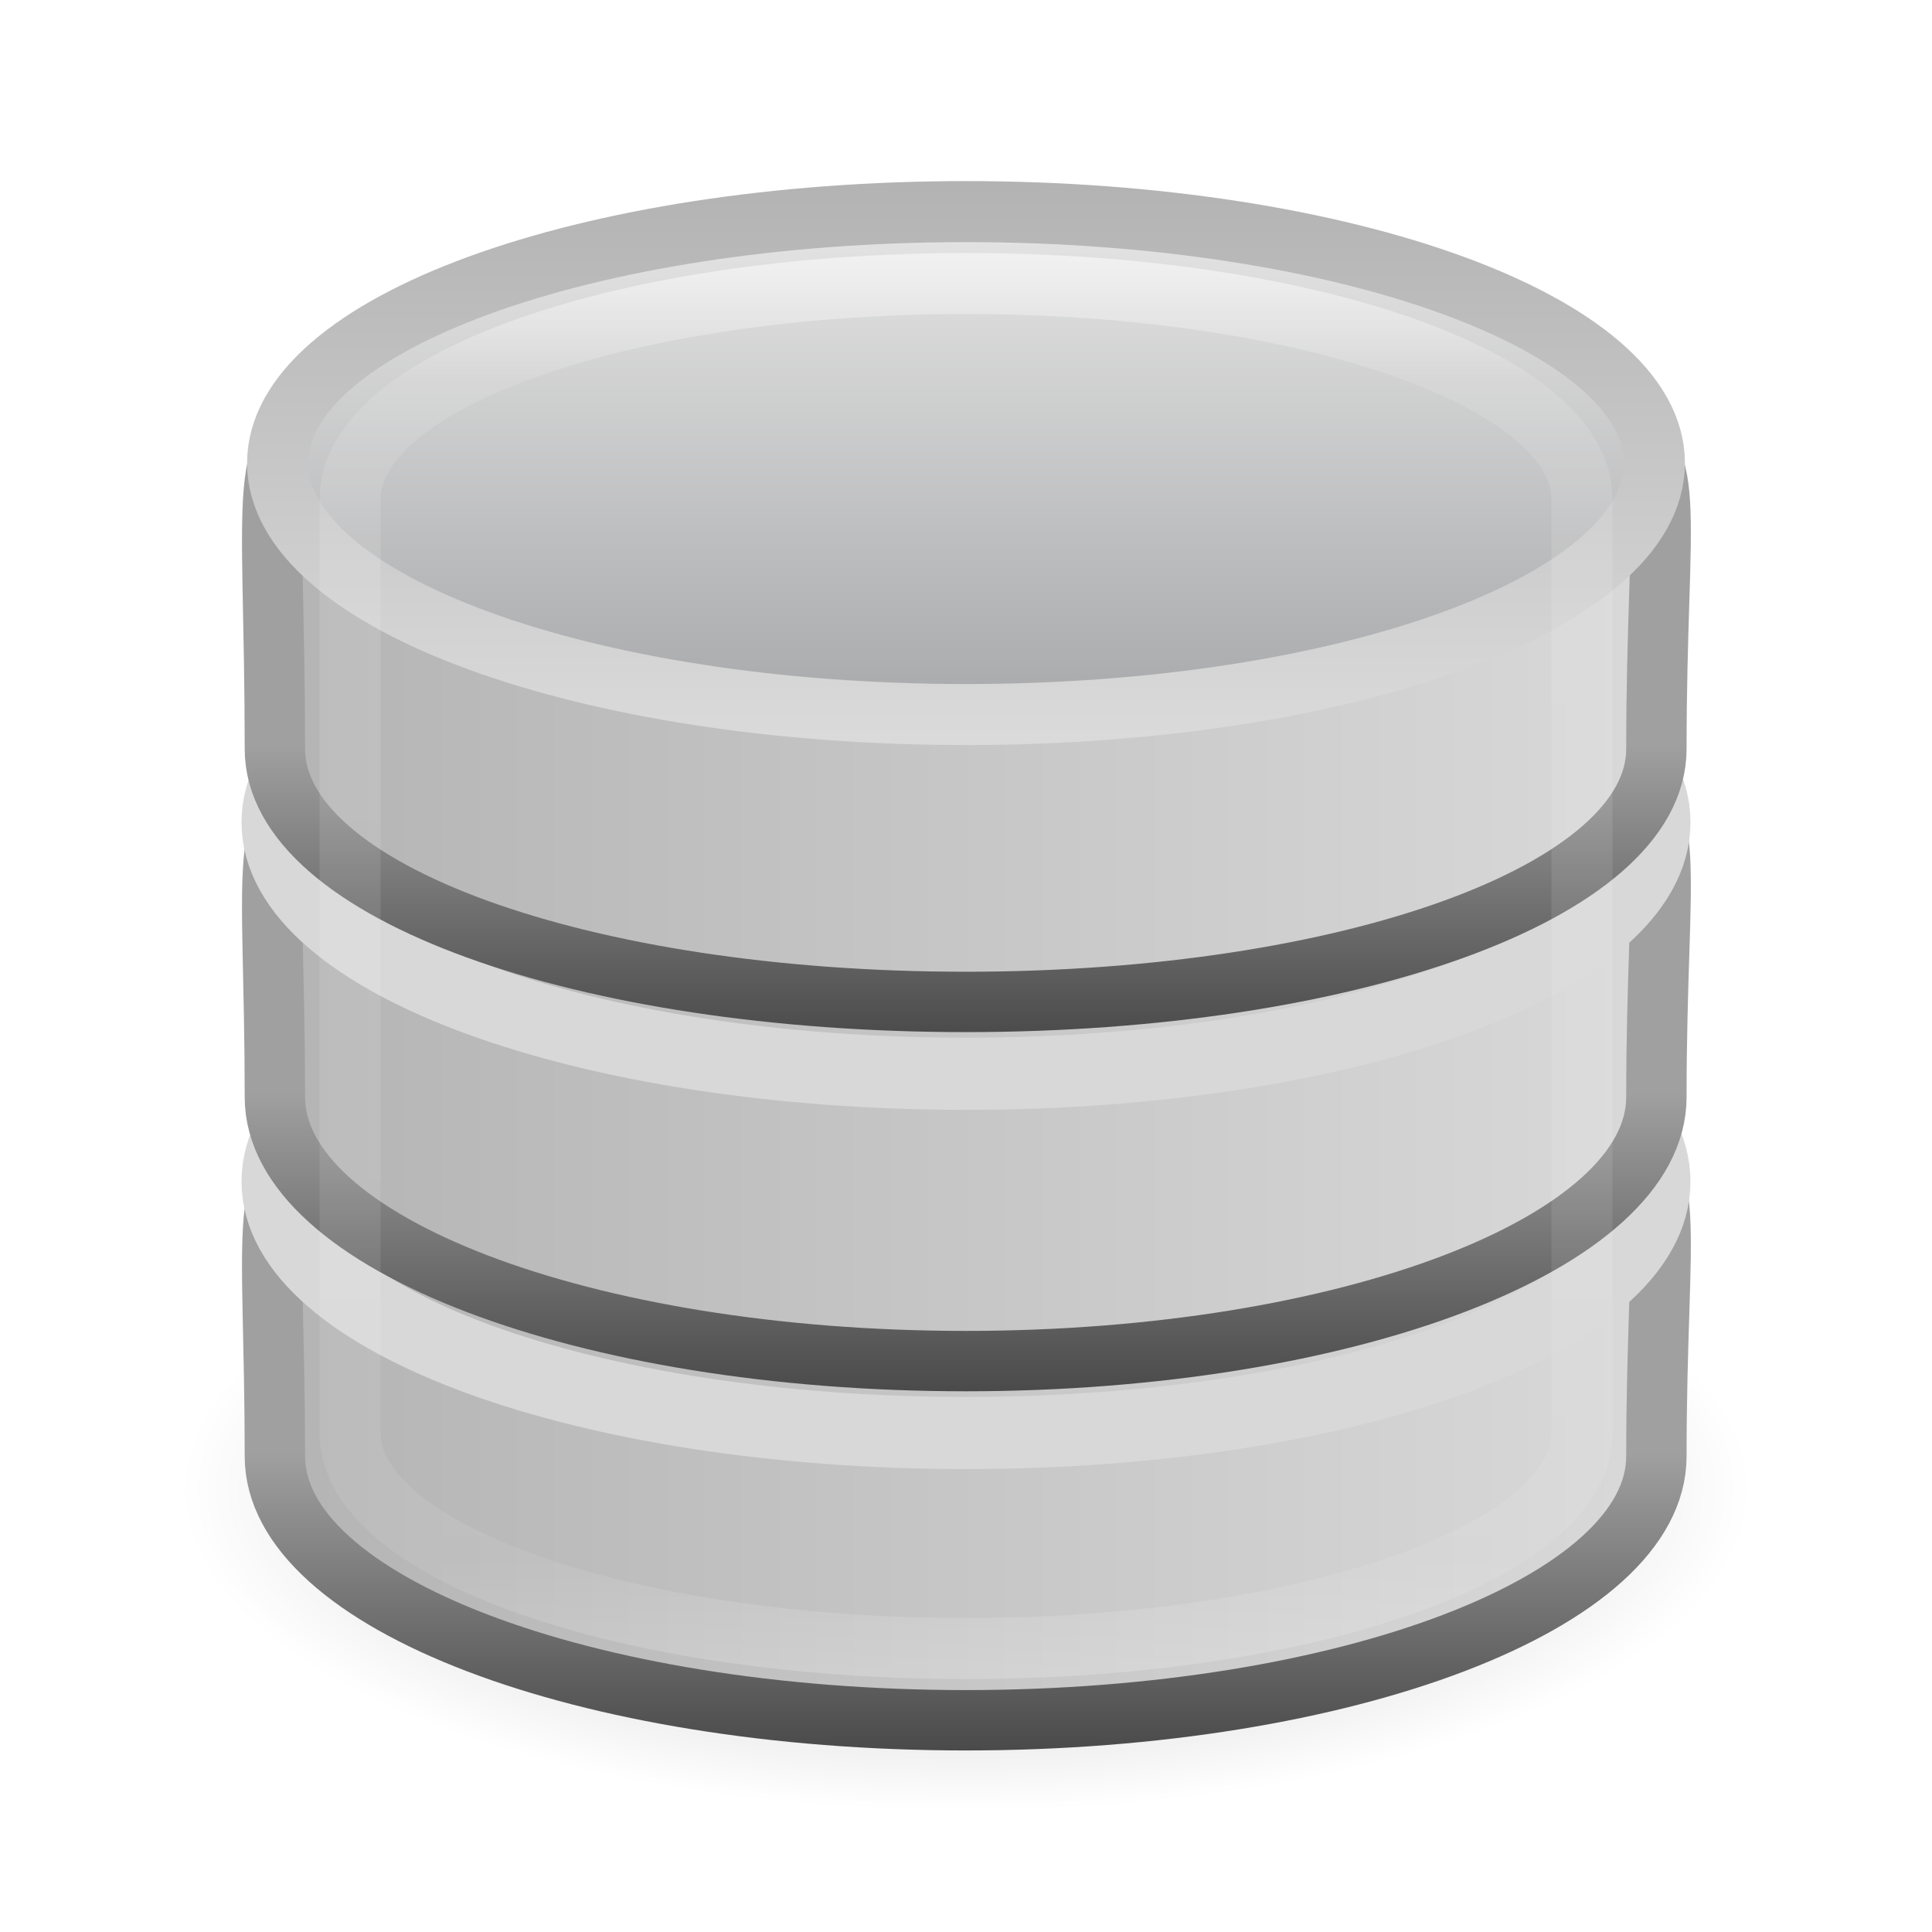
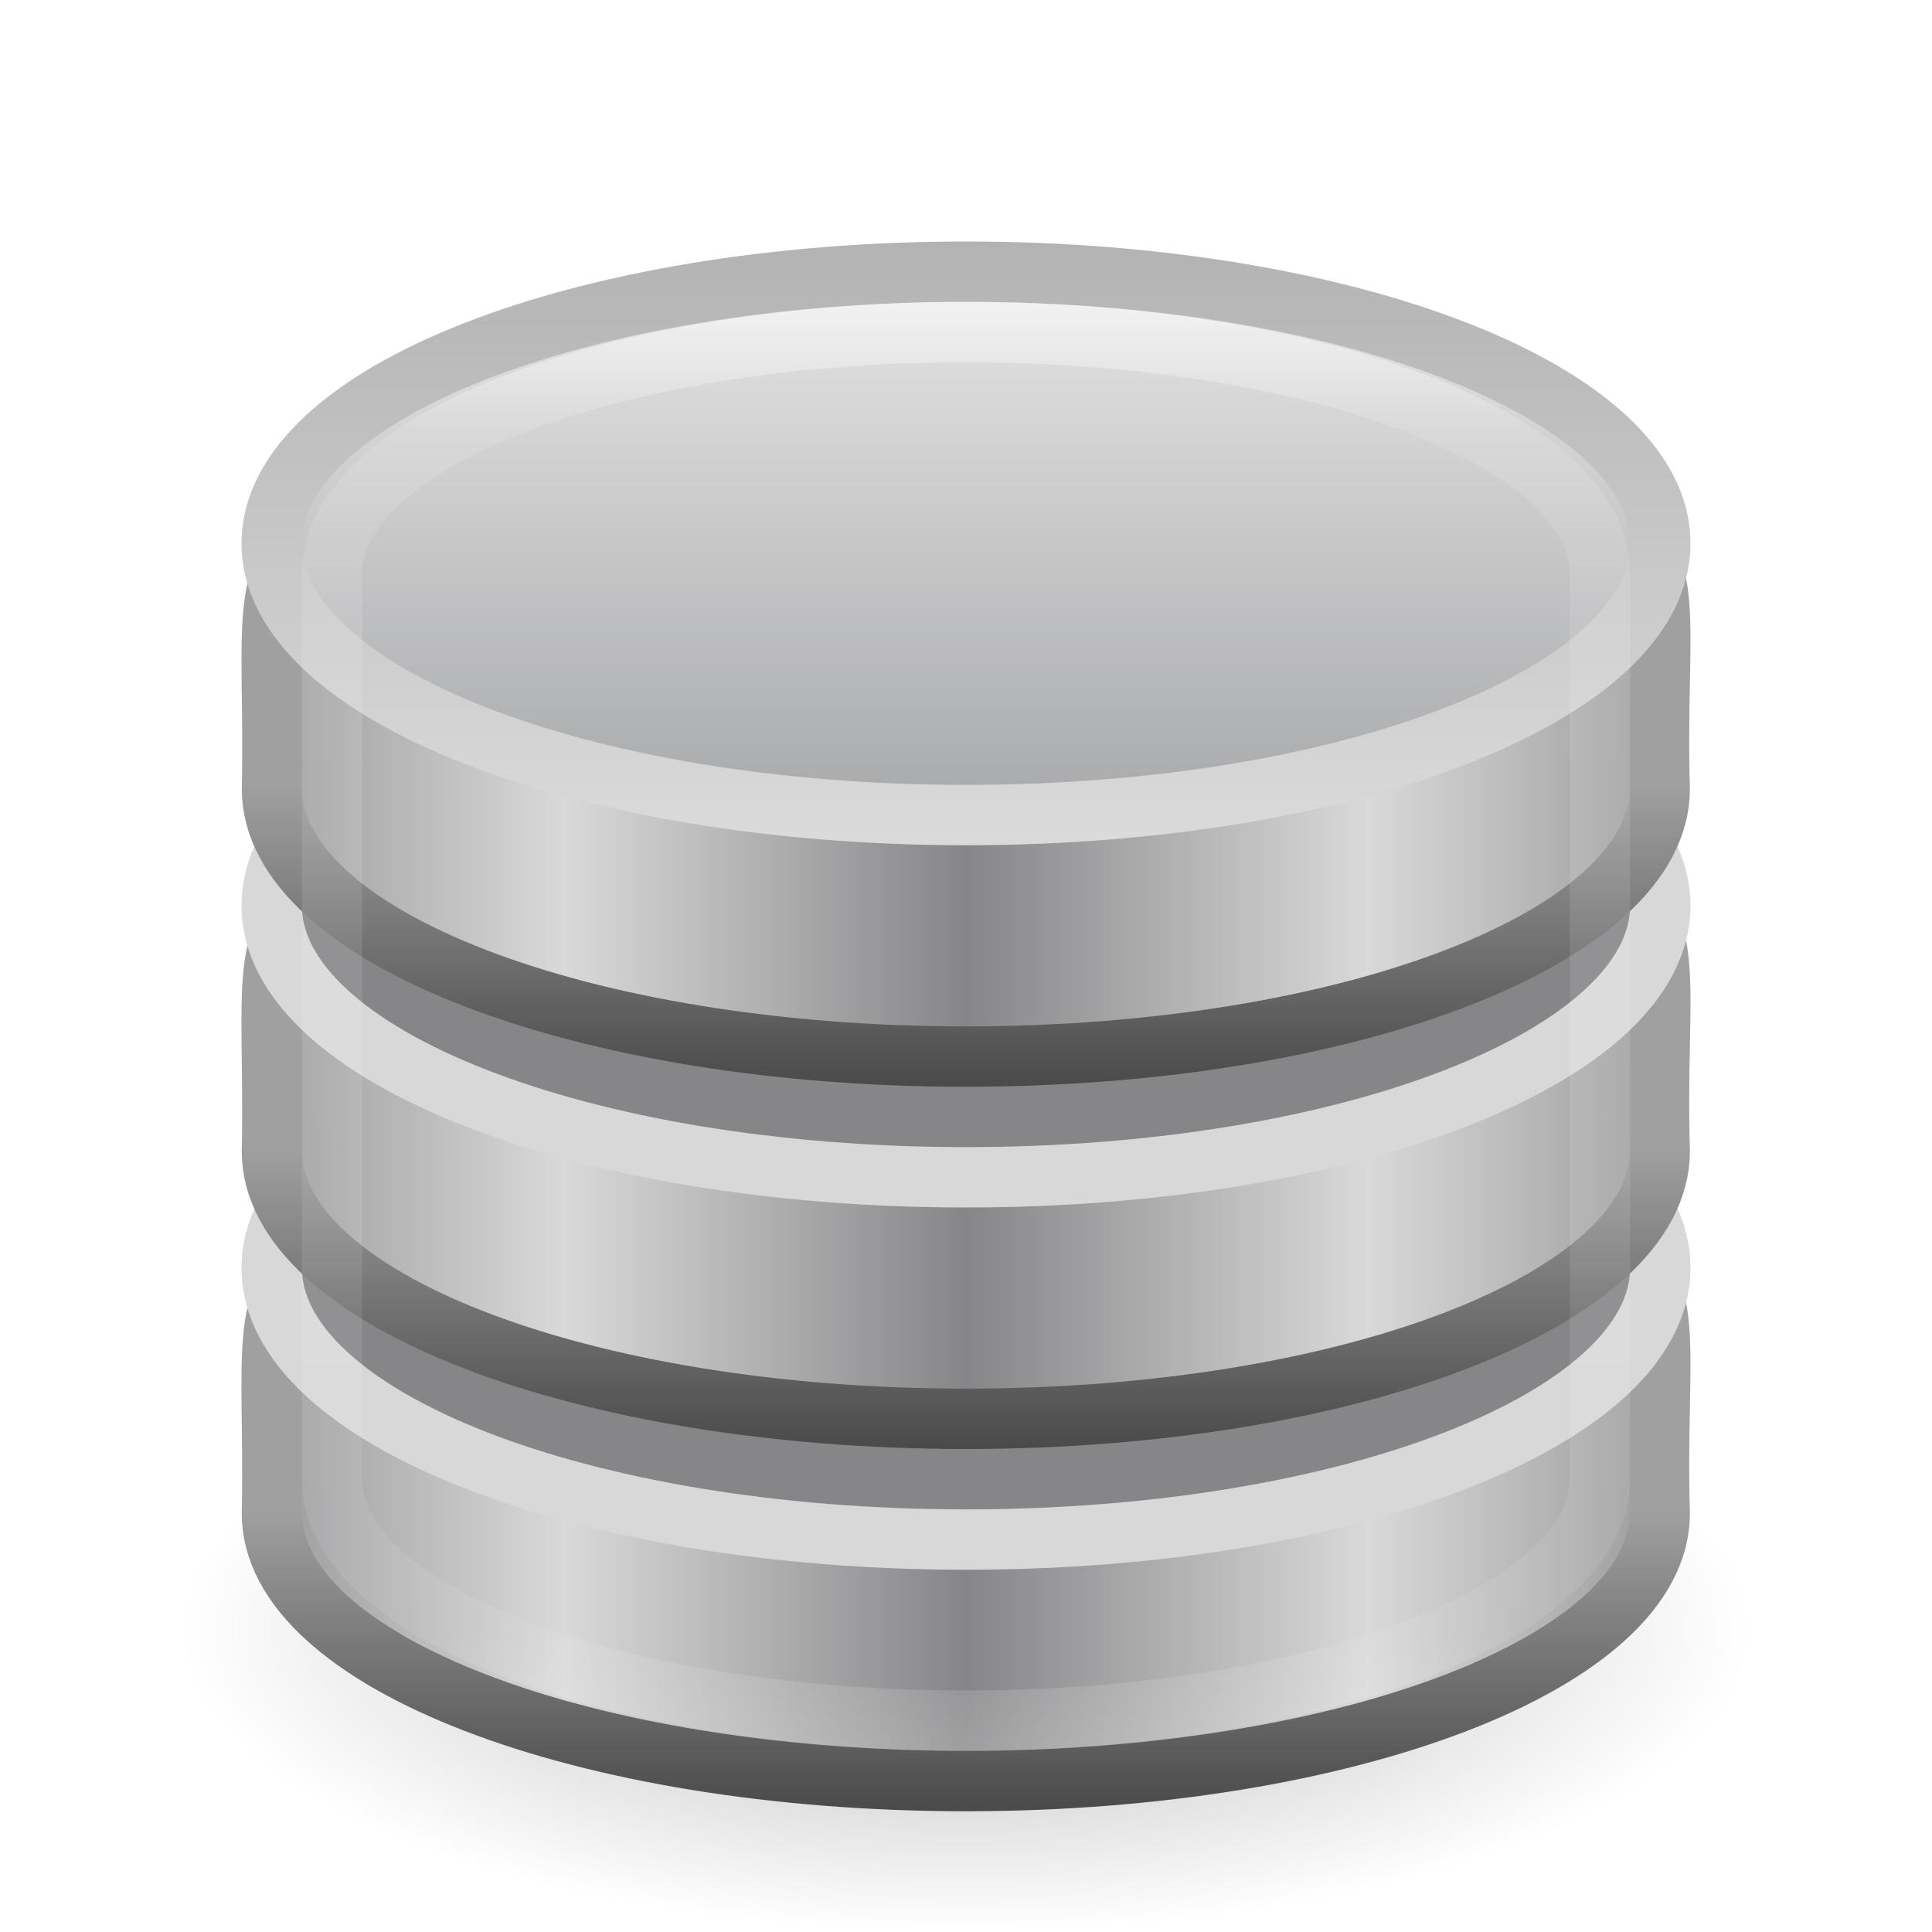
- <svg xmlns="http://www.w3.org/2000/svg" xmlns:xlink="http://www.w3.org/1999/xlink" viewBox="0 0 32 32">
-   <radialGradient id="a" cx="23.335" cy="41.636" gradientTransform="matrix(.5745243 0 0 .2349964 2.59375 14.8975)" gradientUnits="userSpaceOnUse" r="22.627">
-     <stop offset="0" />
-     <stop offset="1" stop-opacity="0" />
-   </radialGradient>
-   <linearGradient id="b" gradientTransform="matrix(1.21037 0 0 1.189711 1.483545 1.723813)" gradientUnits="userSpaceOnUse" x1="1.998" x2="22.001" xlink:href="#c" y1="18.499" y2="18.499" />
-   <linearGradient id="c">
-     <stop offset="0" stop-color="#b3b3b3" />
-     <stop offset="1" stop-color="#dadada" />
-   </linearGradient>
-   <linearGradient id="d" gradientTransform="matrix(.9954687 0 0 .9863404 -77.73348 1.81564)" gradientUnits="userSpaceOnUse" x1="89.018" x2="89.018" xlink:href="#e" y1="22.537" y2="27.546" />
-   <linearGradient id="e">
-     <stop offset="0" stop-color="#a0a0a0" />
-     <stop offset="1" stop-color="#4a4a4a" />
-   </linearGradient>
-   <linearGradient id="f" gradientTransform="matrix(1.21037 0 0 1.189711 1.483545 1.723813)" gradientUnits="userSpaceOnUse" x1="1.998" x2="22.001" xlink:href="#c" y1="13.499" y2="13.499" />
-   <linearGradient id="g" gradientTransform="matrix(.9954687 0 0 .9863404 -77.73348 -4.132915)" gradientUnits="userSpaceOnUse" x1="89.018" x2="89.018" xlink:href="#e" y1="22.537" y2="27.546" />
-   <linearGradient id="h" gradientTransform="matrix(1.21037 0 0 1.189711 1.483545 1.723813)" gradientUnits="userSpaceOnUse" x1="1.998" x2="22.001" xlink:href="#c" y1="8.5" y2="8.5" />
-   <linearGradient id="i" gradientTransform="matrix(.9954687 0 0 .9709326 -77.73348 -9.552822)" gradientUnits="userSpaceOnUse" x1="89.018" x2="89.018" xlink:href="#e" y1="22.537" y2="27.546" />
-   <linearGradient id="j" gradientTransform="matrix(.4542396 0 0 .4062007 -31.2158 13.16155)" gradientUnits="userSpaceOnUse" spreadMethod="reflect" x1="102.308" x2="102.308" y1="-2.393" y2="-24.582">
-     <stop offset="0" stop-color="#a5a6a8" />
-     <stop offset="1" stop-color="#e8e8e8" />
-   </linearGradient>
-   <linearGradient id="k" gradientTransform="matrix(.4542396 0 0 .4062007 -31.2158 13.16155)" gradientUnits="userSpaceOnUse" x1="109.956" x2="109.956" xlink:href="#c" y1="-24.911" y2="-2.376" />
-   <linearGradient id="l" gradientTransform="matrix(.5829827 0 0 .5949708 2.008415 1.423219)" gradientUnits="userSpaceOnUse" x1="21.381" x2="21.381" y1="5.052" y2="44.137">
-     <stop offset="0" stop-color="#fff" />
-     <stop offset=".081" stop-color="#fff" stop-opacity=".235" />
-     <stop offset=".923" stop-color="#fff" stop-opacity=".157" />
-     <stop offset="1" stop-color="#fff" stop-opacity=".392" />
-   </linearGradient>
-   <path d="m29 24.682c.001 2.937-5.82 5.318-13 5.318-7.18 0-13.001-2.381-13-5.318-.001-2.937 5.82-5.318 13-5.318 7.18 0 13.001 2.381 13 5.318z" fill="url(#a)" fill-rule="evenodd" opacity=".3" />
-   <path d="m27.435 24.121c0 2.413-5.125 4.372-11.441 4.372-6.315 0-11.441-1.959-11.441-4.372 0-7.719-1.398-4.281 11.441-4.372 13.133-.094 11.441-3.39 11.441 4.372z" fill="url(#b)" stroke="url(#d)" stroke-width="1" />
-   <path d="m27.402 19.57c0 2.3-5.105 4.165-11.402 4.165-6.297 0-11.402-1.865-11.402-4.165 0-2.3 5.105-4.165 11.402-4.165 6.297 0 11.402 1.865 11.402 4.165z" fill="none" stroke="#d8d8d8" stroke-width="1.195" />
-   <path d="m27.435 18.172c0 2.413-5.125 4.372-11.441 4.372-6.315 0-11.441-1.959-11.441-4.372 0-7.719-1.398-4.281 11.441-4.372 13.133-.094 11.441-3.39 11.441 4.372z" fill="url(#f)" stroke="url(#g)" stroke-width="1" />
-   <path d="m27.402 13.62c0 2.3-5.105 4.165-11.402 4.165-6.297 0-11.402-1.865-11.402-4.165 0-2.3 5.105-4.165 11.402-4.165 6.297 0 11.402 1.865 11.402 4.165z" fill="none" stroke="#d8d8d8" stroke-width="1.195" />
-   <path d="m27.435 12.404c0 2.375-5.125 4.191-11.441 4.191-6.315 0-11.441-1.816-11.441-4.191 0-8.555-1.398-4.214 11.441-4.303 13.133-.092 11.441-3.699 11.441 4.303z" fill="url(#h)" stroke="url(#i)" stroke-width="1" />
-   <path d="m27.402 7.67c0 2.3-5.105 4.165-11.402 4.165-6.297 0-11.402-1.865-11.402-4.165 0-2.3 5.105-4.165 11.402-4.165 6.297 0 11.402 1.865 11.402 4.165z" fill="url(#j)" stroke="url(#k)" stroke-width="1.011" />
-   <rect fill="none" height="22.609" opacity=".5" rx="21.005" ry="3.57" stroke="url(#l)" stroke-width="1.011" width="20.404" x="5.798" y="4.696" />
+ <svg xmlns="http://www.w3.org/2000/svg" xmlns:xlink="http://www.w3.org/1999/xlink" version="1.1" width="32" height="32" id="svg3234">
+   <defs id="defs3236">
+     <linearGradient x1="102.308" y1="-2.393" x2="102.308" y2="-24.582" id="linearGradient3136" xlink:href="#linearGradient3844" gradientUnits="userSpaceOnUse" gradientTransform="matrix(0.4581255,0,0,0.4388939,-31.61971,14.93309)" spreadMethod="reflect" />
+     <linearGradient id="linearGradient3844">
+       <stop id="stop3846" style="stop-color:#a5a6a8;stop-opacity:1" offset="0" />
+       <stop id="stop3848" style="stop-color:#e8e8e8;stop-opacity:1" offset="1" />
+     </linearGradient>
+     <linearGradient x1="109.956" y1="-24.911" x2="109.956" y2="-2.376" id="linearGradient3138" xlink:href="#linearGradient2509" gradientUnits="userSpaceOnUse" gradientTransform="matrix(0.4581255,0,0,0.4388939,-31.61971,14.93309)" />
+     <linearGradient id="linearGradient2509">
+       <stop id="stop2511" style="stop-color:#b3b3b3;stop-opacity:1" offset="0" />
+       <stop id="stop2513" style="stop-color:#dadada;stop-opacity:1" offset="1" />
+     </linearGradient>
+     <linearGradient x1="103.95" y1="-7.666" x2="89.424" y2="-7.666" id="linearGradient3141" xlink:href="#linearGradient2793" gradientUnits="userSpaceOnUse" gradientTransform="matrix(0.4578345,0,0,0.432286,-31.59197,18.91152)" spreadMethod="reflect" />
+     <linearGradient id="linearGradient2793">
+       <stop id="stop2795" style="stop-color:#868688;stop-opacity:1" offset="0" />
+       <stop id="stop2797" style="stop-color:#d9d9da;stop-opacity:1" offset="1" />
+     </linearGradient>
+     <linearGradient x1="89.018" y1="22.537" x2="89.018" y2="27.546" id="linearGradient3143" xlink:href="#linearGradient3858" gradientUnits="userSpaceOnUse" gradientTransform="translate(-78.15747,-9.546111)" />
+     <linearGradient id="linearGradient3858">
+       <stop id="stop3860" style="stop-color:#a0a0a0;stop-opacity:1" offset="0" />
+       <stop id="stop3862" style="stop-color:#4a4a4a;stop-opacity:1" offset="1" />
+     </linearGradient>
+     <linearGradient x1="103.95" y1="-7.666" x2="89.424" y2="-7.666" id="linearGradient3147" xlink:href="#linearGradient2793" gradientUnits="userSpaceOnUse" gradientTransform="matrix(0.4578345,0,0,0.432286,-31.59197,24.91152)" spreadMethod="reflect" />
+     <linearGradient x1="89.018" y1="22.537" x2="89.018" y2="27.546" id="linearGradient3149" xlink:href="#linearGradient3858" gradientUnits="userSpaceOnUse" gradientTransform="translate(-78.15747,-3.546111)" />
+     <linearGradient x1="103.95" y1="-7.666" x2="89.424" y2="-7.666" id="linearGradient3153" xlink:href="#linearGradient2793" gradientUnits="userSpaceOnUse" gradientTransform="matrix(0.4578345,0,0,0.432286,-31.59197,30.91152)" spreadMethod="reflect" />
+     <linearGradient x1="89.018" y1="22.537" x2="89.018" y2="27.546" id="linearGradient3155" xlink:href="#linearGradient3858" gradientUnits="userSpaceOnUse" gradientTransform="translate(-78.15747,2.453889)" />
+     <linearGradient id="linearGradient23419">
+       <stop id="stop23421" style="stop-color:#000000;stop-opacity:1" offset="0" />
+       <stop id="stop23423" style="stop-color:#000000;stop-opacity:0" offset="1" />
+     </linearGradient>
+     <linearGradient x1="21.381" y1="5.052" x2="21.381" y2="44.137" id="linearGradient3098" xlink:href="#linearGradient3125" gradientUnits="userSpaceOnUse" gradientTransform="matrix(0.6,0,0,0.6052632,1.6,2.171052)" />
+     <linearGradient id="linearGradient3125">
+       <stop id="stop3127" style="stop-color:#ffffff;stop-opacity:1" offset="0" />
+       <stop id="stop3129" style="stop-color:#ffffff;stop-opacity:0.235" offset="0.081" />
+       <stop id="stop3131" style="stop-color:#ffffff;stop-opacity:0.157" offset="0.923" />
+       <stop id="stop3133" style="stop-color:#ffffff;stop-opacity:0.392" offset="1" />
+     </linearGradient>
+     <radialGradient cx="23.335" cy="41.636" r="22.627" fx="23.335" fy="41.636" id="radialGradient3232" xlink:href="#linearGradient23419" gradientUnits="userSpaceOnUse" gradientTransform="matrix(0.5745243,0,0,0.2209368,2.59375,17.80107)" />
+   </defs>
+   <g id="layer1">
+     <path d="m 29,27 c 0.001,2.761 -5.82,5 -13,5 C 8.82,32 2.999,29.761 3,27 2.999,24.239 8.82,22 16,22 c 7.18,0 13.001,2.239 13,5 z" id="path23417" style="opacity:0.3;fill:url(#radialGradient3232);fill-opacity:1;fill-rule:evenodd;stroke:none;stroke-width:2;marker:none;visibility:visible;display:inline;overflow:visible" />
+     <path d="m 27.49,25.068 c 0,2.447 -5.149,4.432 -11.493,4.432 -6.344,0 -11.493,-1.986 -11.493,-4.432 0.114,-5.469 -1.405,-4.34 11.493,-4.432 13.193,-0.095 11.331,-1.127 11.493,4.432 z" id="path4834" style="fill:url(#linearGradient3153);fill-opacity:1;stroke:url(#linearGradient3155);stroke-width:1;stroke-miterlimit:4;stroke-opacity:1;stroke-dasharray:none" />
+     <path d="m 27.5,21 c 0,2.485 -5.149,4.5 -11.5,4.5 -6.351,0 -11.5,-2.015 -11.5,-4.5 0,-2.485 5.149,-4.5 11.5,-4.5 6.351,0 11.5,2.015 11.5,4.5 l 0,0 z" id="path4838" style="fill:#868688;fill-opacity:1;stroke:#d8d8d8;stroke-width:1;stroke-miterlimit:4;stroke-opacity:1;stroke-dasharray:none" />
+     <path d="m 27.49,19.068 c 0,2.447 -5.149,4.432 -11.493,4.432 -6.344,0 -11.493,-1.986 -11.493,-4.432 0.114,-5.469 -1.405,-4.34 11.493,-4.432 13.193,-0.095 11.331,-1.127 11.493,4.432 z" id="path3866" style="fill:url(#linearGradient3147);fill-opacity:1;stroke:url(#linearGradient3149);stroke-width:1;stroke-miterlimit:4;stroke-opacity:1;stroke-dasharray:none" />
+     <path d="m 27.5,15 c 0,2.485 -5.149,4.5 -11.5,4.5 -6.351,0 -11.5,-2.015 -11.5,-4.5 0,-2.485 5.149,-4.5 11.5,-4.5 6.351,0 11.5,2.015 11.5,4.5 l 0,0 z" id="path3868" style="fill:#868688;fill-opacity:1;stroke:#d8d8d8;stroke-width:1;stroke-miterlimit:4;stroke-opacity:1;stroke-dasharray:none" />
+     <path d="M 27.49,13.068 C 27.49,15.514 22.341,17.5 15.997,17.5 9.654,17.5 4.505,15.514 4.505,13.068 4.619,7.598 3.1,8.728 15.997,8.636 29.19,8.54 27.328,7.509 27.49,13.068 z" id="path3878" style="fill:url(#linearGradient3141);fill-opacity:1;stroke:url(#linearGradient3143);stroke-width:1;stroke-miterlimit:4;stroke-opacity:1;stroke-dasharray:none" />
+     <path d="m 27.5,9 c 0,2.485 -5.149,4.5 -11.5,4.5 C 9.649,13.5 4.5,11.485 4.5,9 4.5,6.515 9.649,4.5 16,4.5 22.351,4.5 27.5,6.515 27.5,9 l 0,0 z" id="path3880" style="fill:url(#linearGradient3136);fill-opacity:1;stroke:url(#linearGradient3138);stroke-width:1;stroke-miterlimit:4;stroke-opacity:1;stroke-dasharray:none" />
+     <rect width="21" height="23" rx="17.5" ry="4" x="5.5" y="5.5" id="rect3145" style="opacity:0.5;color:#000000;fill:none;stroke:url(#linearGradient3098);stroke-width:1;stroke-opacity:1;marker:none;visibility:visible;display:inline;overflow:visible;enable-background:accumulate" />
+   </g>
</svg>
